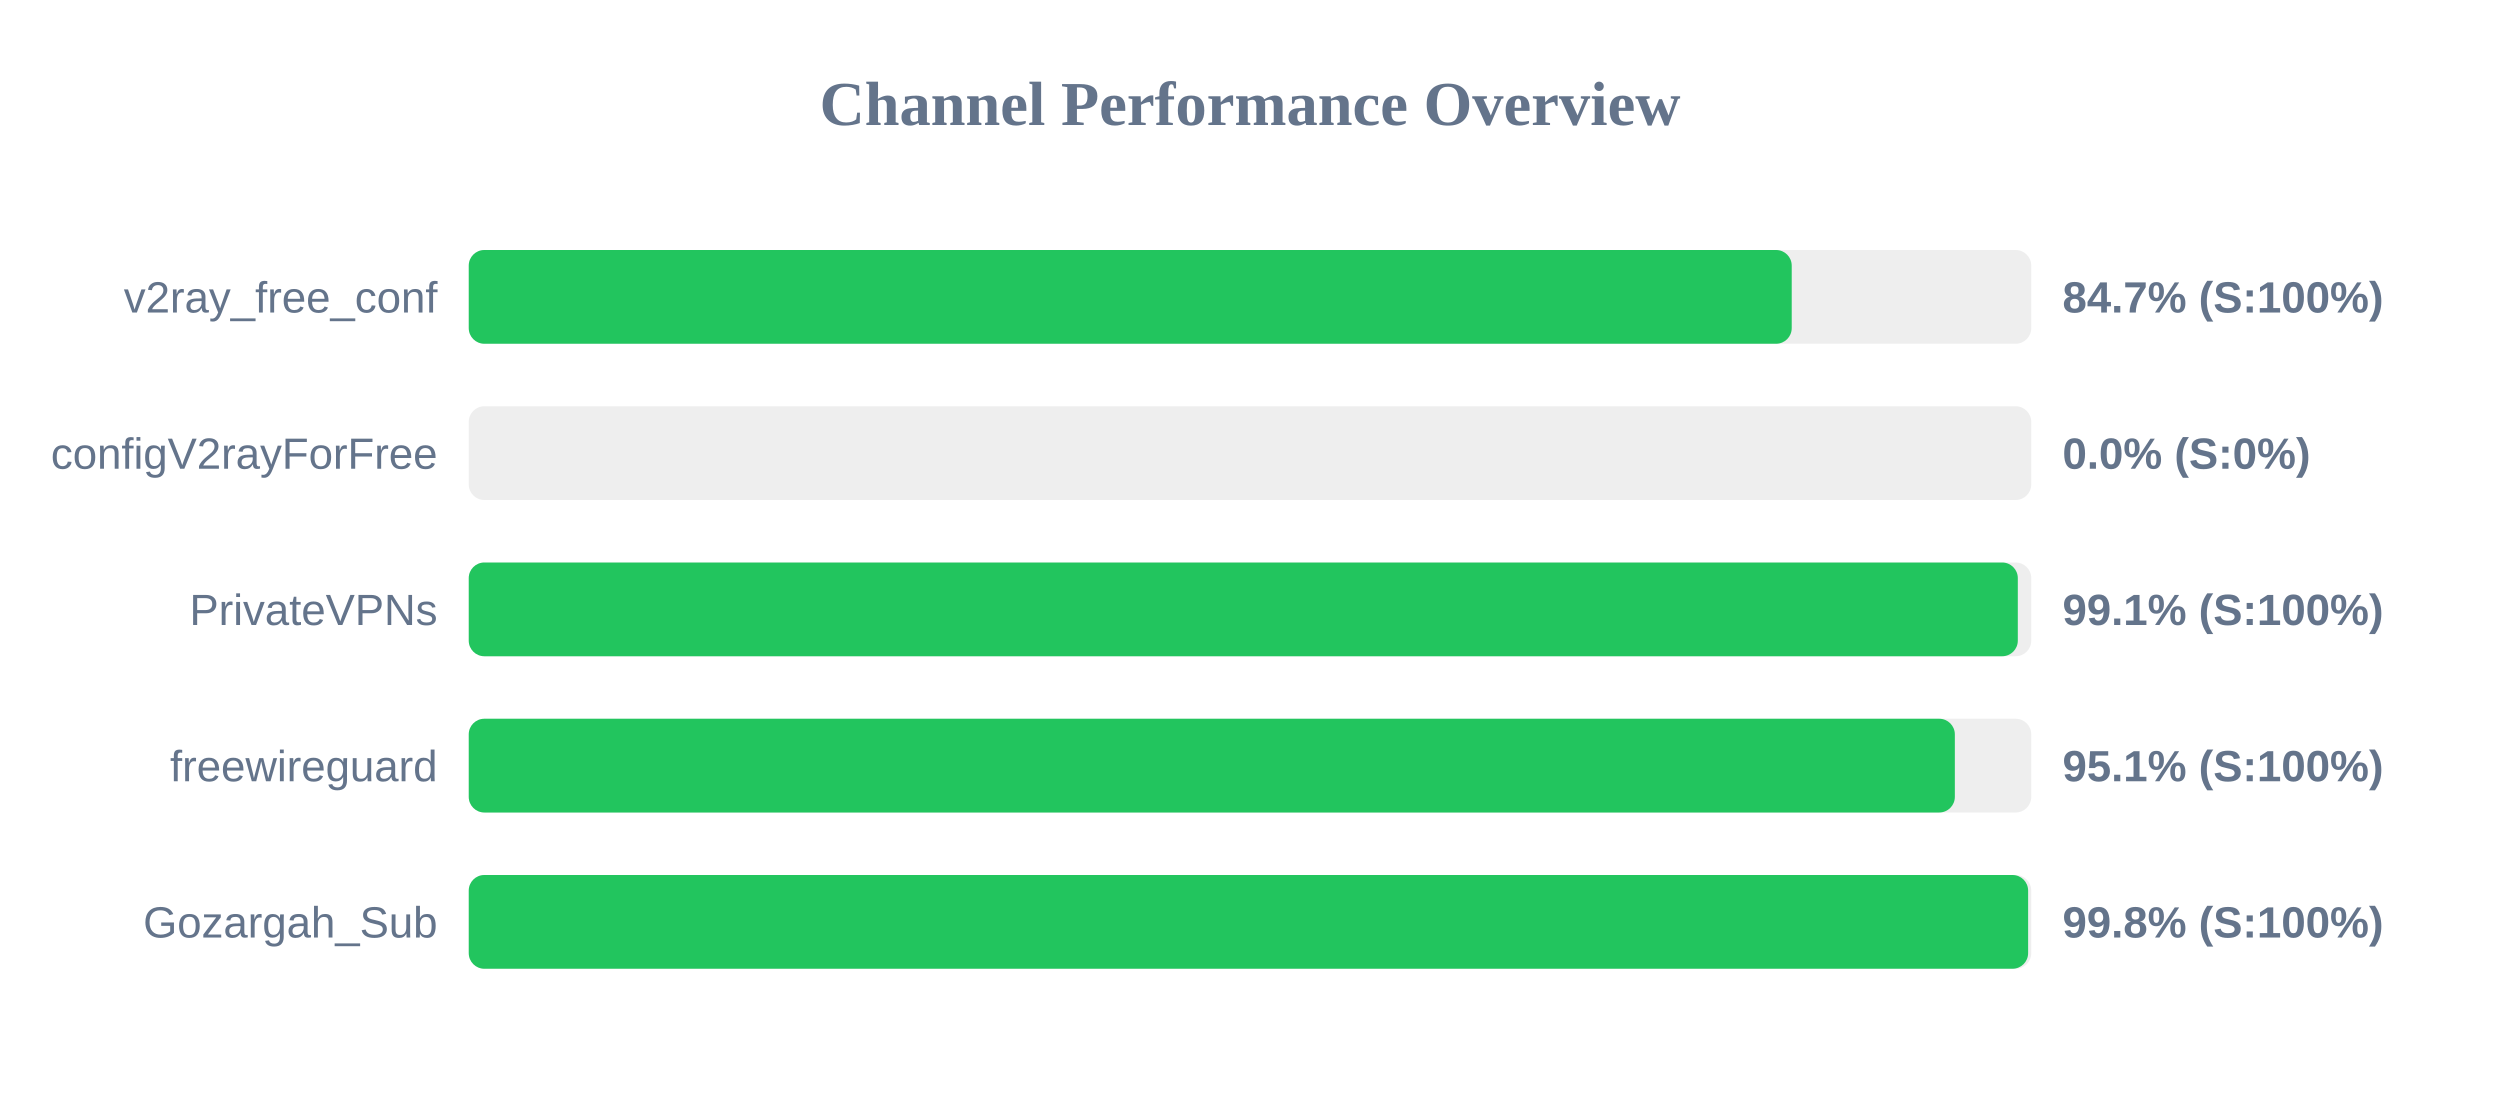
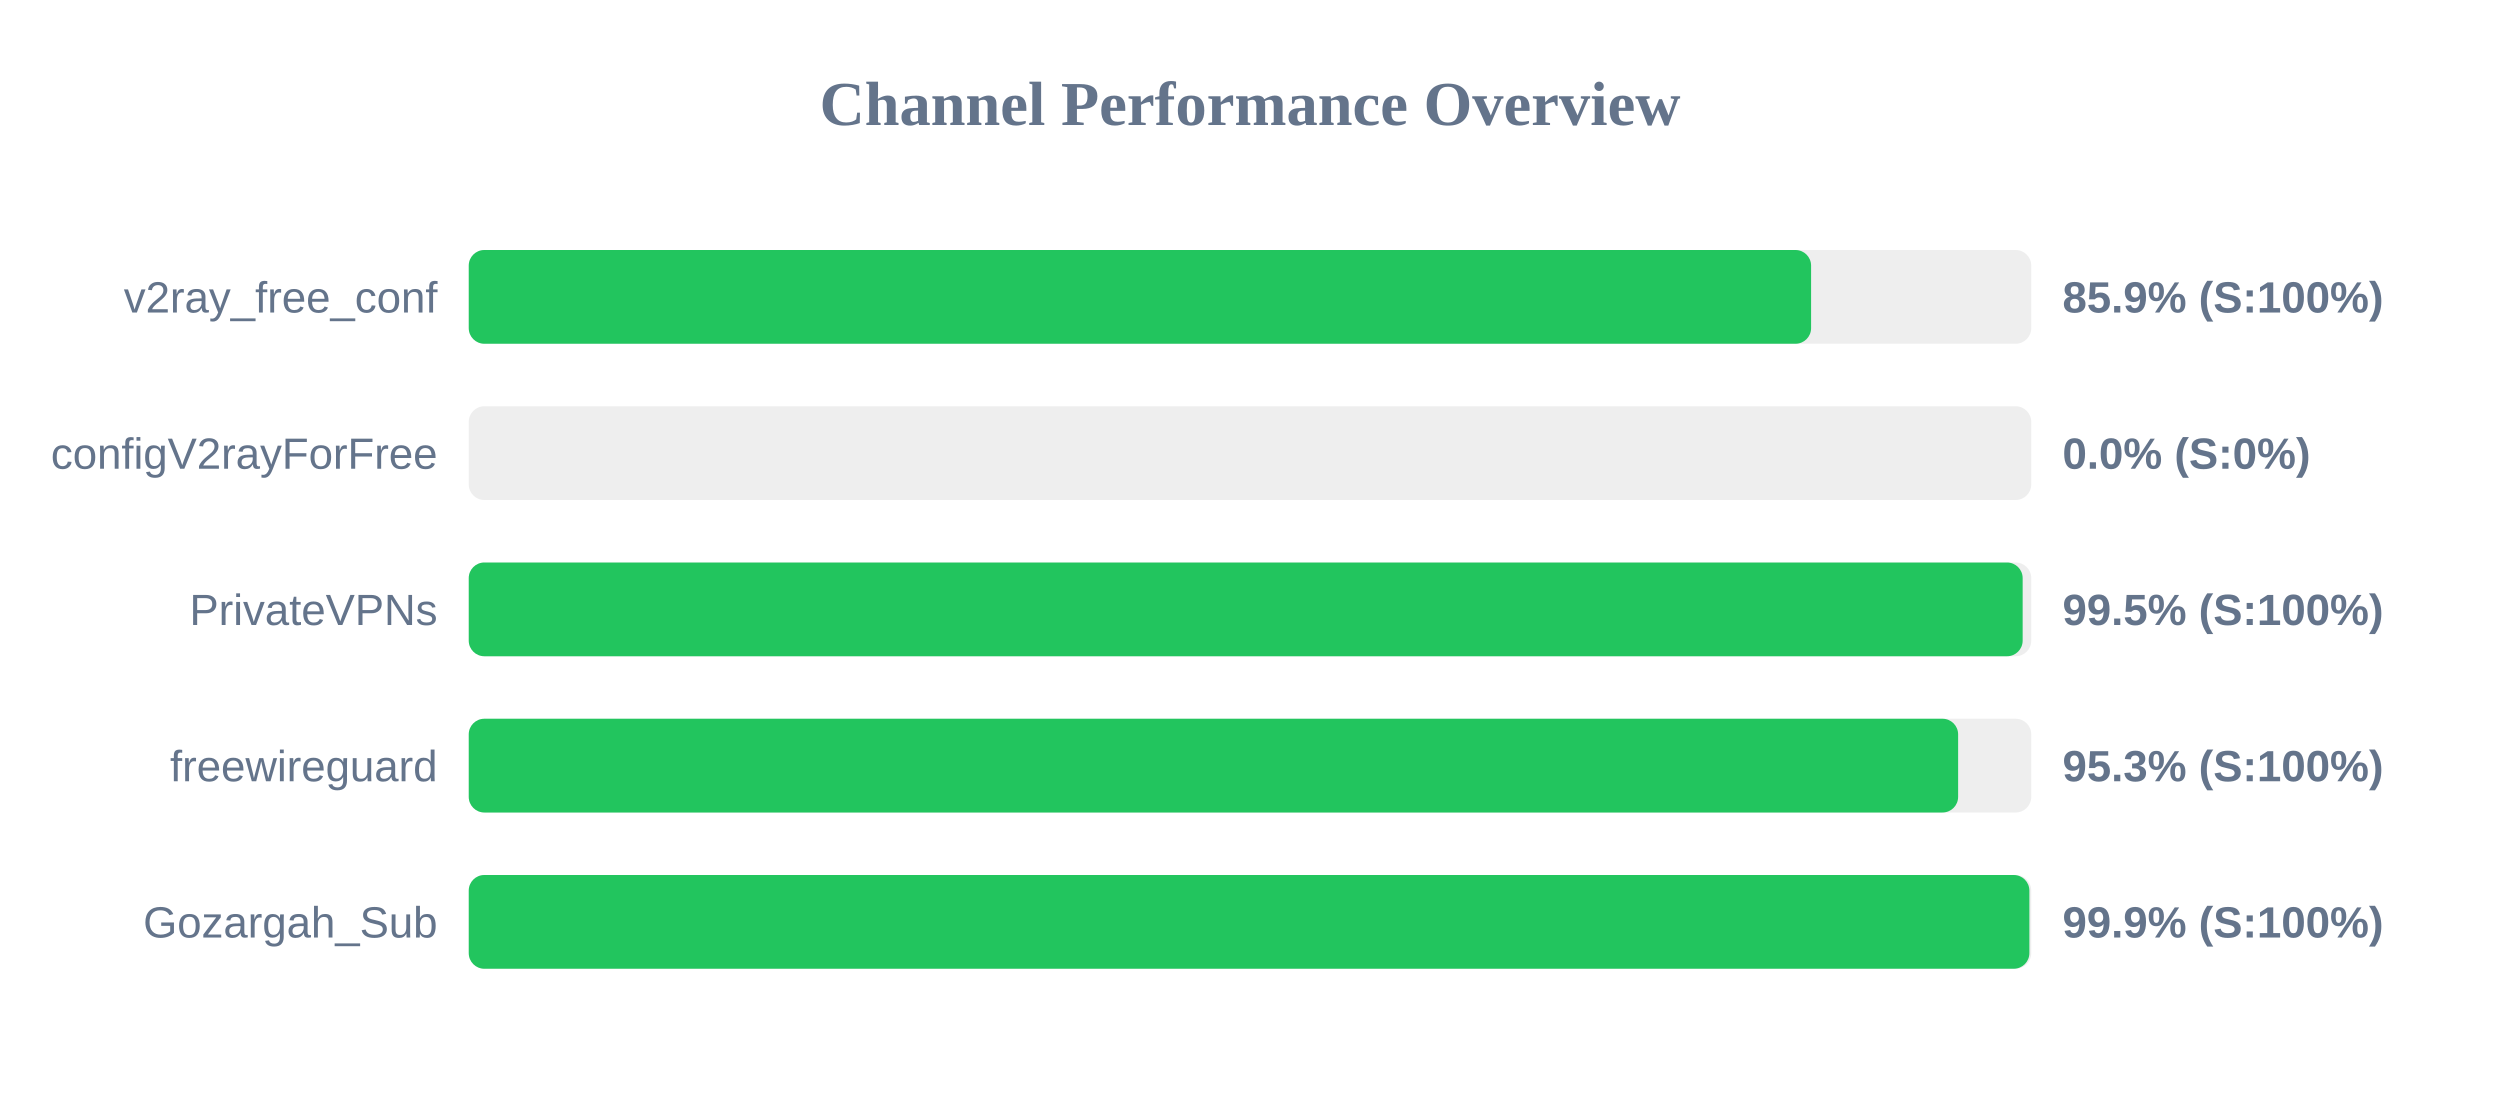
<svg xmlns="http://www.w3.org/2000/svg" width="800" height="350" version="1.1">
  <style>
        .row { font: 14px Arial; fill: #64748b; }
        .score { font: bold 14px Arial; fill: #64748b; }
    </style>
  <text x="400" y="40" text-anchor="middle" font-size="20px" font-weight="bold" fill="#64748b">Channel Performance Overview</text>
  <rect x="150" y="80" width="500" height="30" fill="#eee" rx="5" />
-   <rect x="150" y="80" width="423.35" height="30" fill="#22c55e" rx="5" />
+   <rect x="150" y="80" width="429.55" height="30" fill="#22c55e" rx="5" />
  <text x="140" y="100" text-anchor="end" class="row">v2ray_free_conf</text>
-   <text x="660" y="100" text-anchor="start" class="score">84.7% (S:100%)</text>
+   <text x="660" y="100" text-anchor="start" class="score">85.9% (S:100%)</text>
  <rect x="150" y="130" width="500" height="30" fill="#eee" rx="5" />
  <rect x="150" y="130" width="0.0" height="30" fill="#ef4444" rx="5" />
  <text x="140" y="150" text-anchor="end" class="row">configV2rayForFree</text>
  <text x="660" y="150" text-anchor="start" class="score">0.0% (S:0%)</text>
  <rect x="150" y="180" width="500" height="30" fill="#eee" rx="5" />
-   <rect x="150" y="180" width="495.7" height="30" fill="#22c55e" rx="5" />
+   <rect x="150" y="180" width="497.25" height="30" fill="#22c55e" rx="5" />
  <text x="140" y="200" text-anchor="end" class="row">PrivateVPNs</text>
-   <text x="660" y="200" text-anchor="start" class="score">99.1% (S:100%)</text>
+   <text x="660" y="200" text-anchor="start" class="score">99.5% (S:100%)</text>
  <rect x="150" y="230" width="500" height="30" fill="#eee" rx="5" />
-   <rect x="150" y="230" width="475.55" height="30" fill="#22c55e" rx="5" />
+   <rect x="150" y="230" width="476.6" height="30" fill="#22c55e" rx="5" />
  <text x="140" y="250" text-anchor="end" class="row">freewireguard</text>
-   <text x="660" y="250" text-anchor="start" class="score">95.1% (S:100%)</text>
+   <text x="660" y="250" text-anchor="start" class="score">95.3% (S:100%)</text>
  <rect x="150" y="280" width="500" height="30" fill="#eee" rx="5" />
-   <rect x="150" y="280" width="499.0" height="30" fill="#22c55e" rx="5" />
+   <rect x="150" y="280" width="499.4" height="30" fill="#22c55e" rx="5" />
  <text x="140" y="300" text-anchor="end" class="row">Gozargah_Sub</text>
-   <text x="660" y="300" text-anchor="start" class="score">99.8% (S:100%)</text>
+   <text x="660" y="300" text-anchor="start" class="score">99.9% (S:100%)</text>
</svg>
